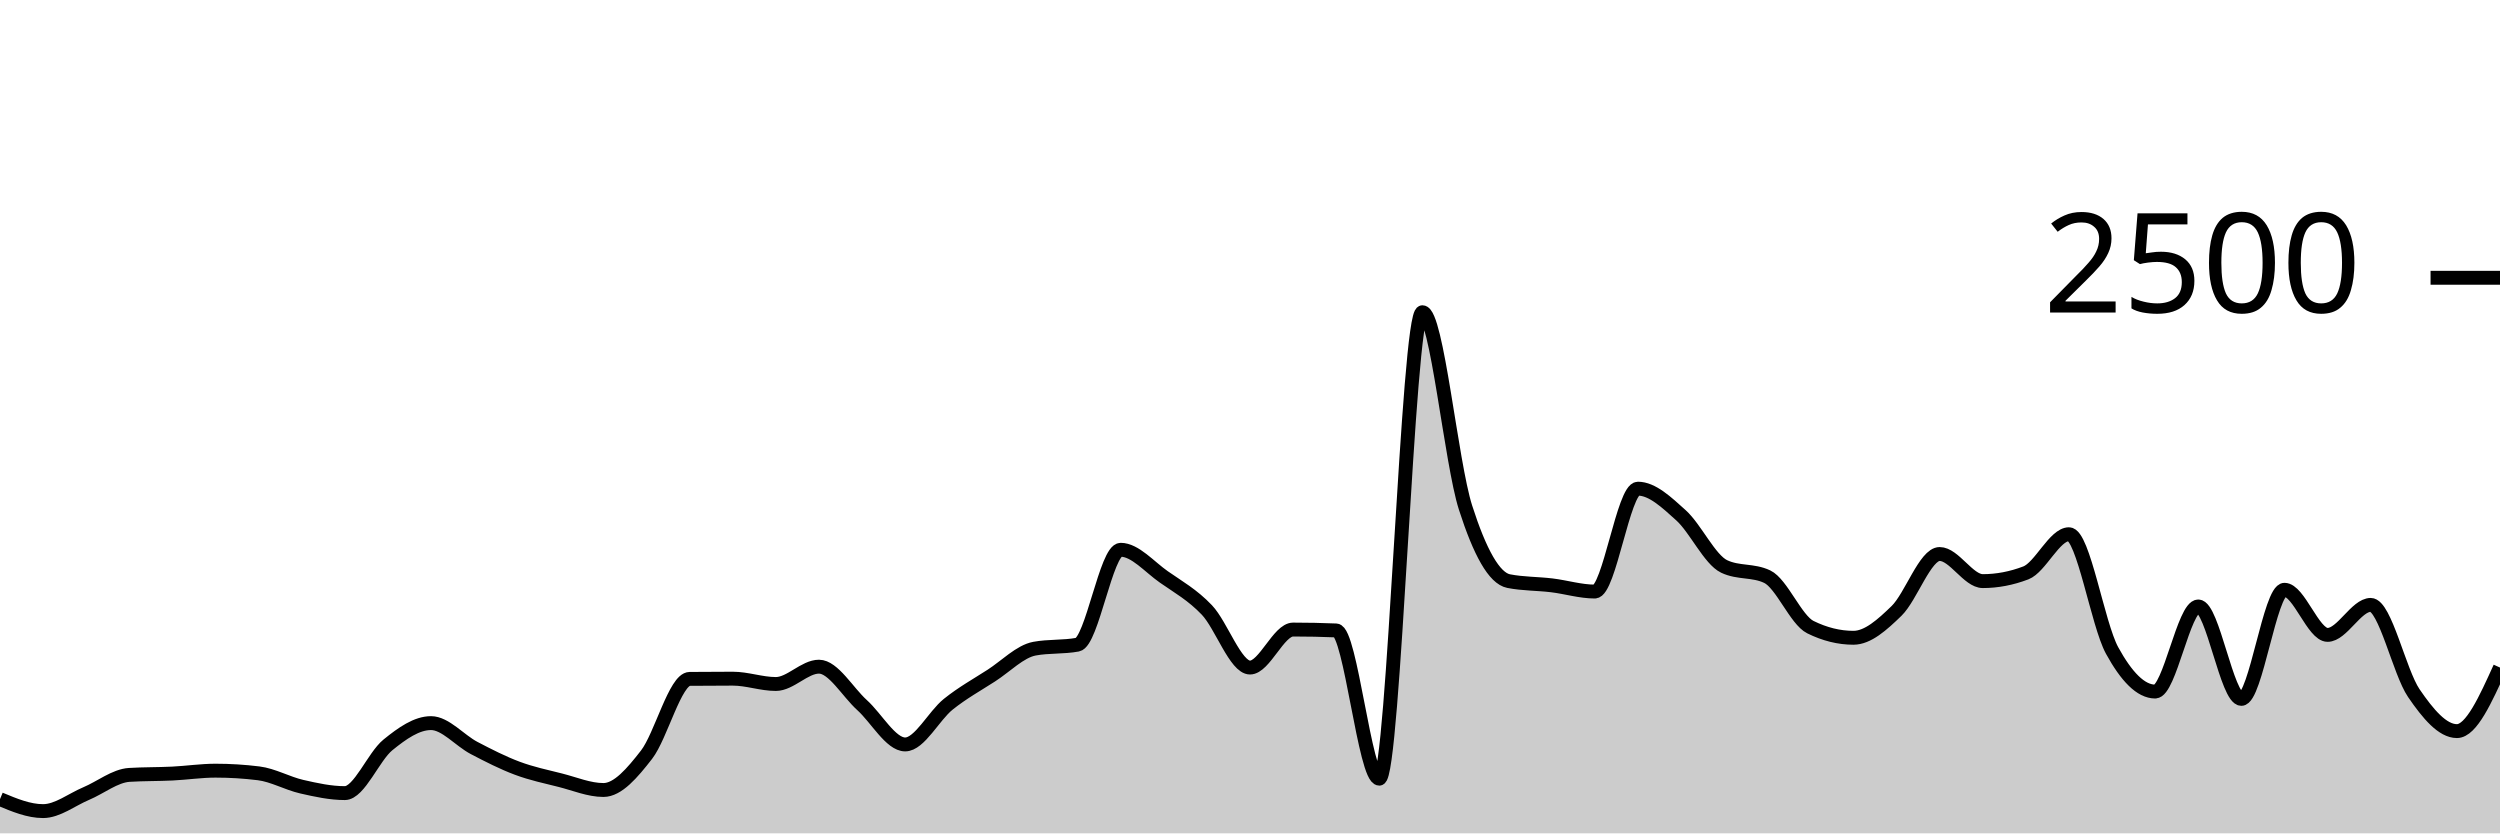
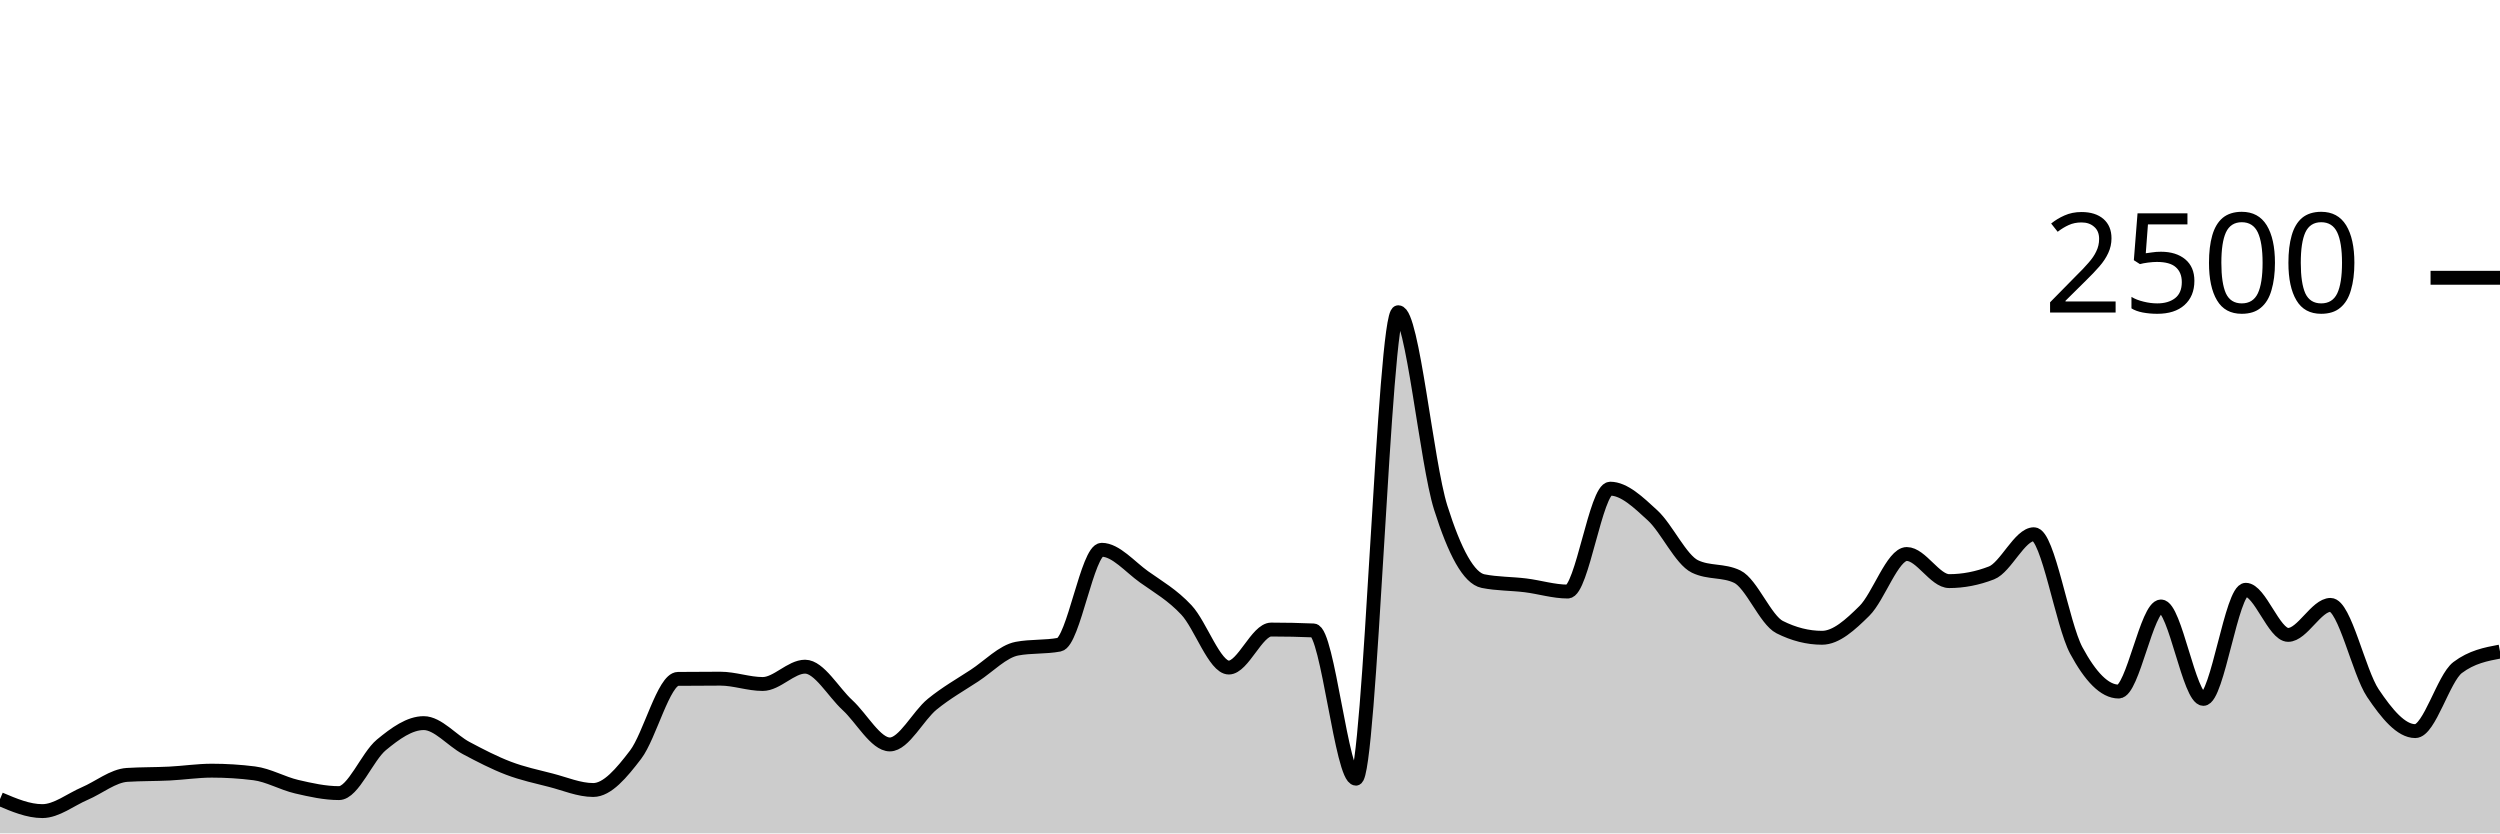
<svg xmlns="http://www.w3.org/2000/svg" viewBox="0 0 180 60">
  <g transform="translate(0,20)">
-     <path class="area" fill="rgba(0, 0, 0, 0.2)" d="M0,37.536C1.034,37.968,2.069,38.4,3.103,38.4C4.138,38.4,5.172,37.571,6.207,37.136C7.241,36.701,8.276,35.856,9.31,35.792C10.345,35.728,11.379,35.747,12.414,35.696C13.448,35.645,14.483,35.488,15.517,35.488C16.552,35.488,17.586,35.552,18.621,35.68C19.655,35.808,20.69,36.403,21.724,36.64C22.759,36.877,23.793,37.104,24.828,37.104C25.862,37.104,26.897,34.472,27.931,33.632C28.966,32.792,30,32.064,31.034,32.064C32.069,32.064,33.103,33.315,34.138,33.856C35.172,34.397,36.207,34.925,37.241,35.312C38.276,35.699,39.31,35.915,40.345,36.176C41.379,36.437,42.414,36.88,43.448,36.88C44.483,36.88,45.517,35.669,46.552,34.336C47.586,33.003,48.621,28.891,49.655,28.88C50.69,28.869,51.724,28.864,52.759,28.864C53.793,28.864,54.828,29.248,55.862,29.248C56.897,29.248,57.931,28,58.966,28C60,28,61.034,29.835,62.069,30.768C63.103,31.701,64.138,33.6,65.172,33.6C66.207,33.6,67.241,31.531,68.276,30.704C69.31,29.877,70.345,29.307,71.379,28.64C72.414,27.973,73.448,26.896,74.483,26.704C75.517,26.512,76.552,26.608,77.586,26.416C78.621,26.224,79.655,19.584,80.69,19.584C81.724,19.584,82.759,20.813,83.793,21.536C84.828,22.259,85.862,22.832,86.897,23.92C87.931,25.008,88.966,28.064,90,28.064C91.034,28.064,92.069,25.328,93.103,25.328C94.138,25.328,95.172,25.349,96.207,25.392C97.241,25.435,98.276,36.064,99.31,36.064C100.345,36.064,101.379,2.48,102.414,2.48C103.448,2.48,104.483,13.317,105.517,16.544C106.552,19.771,107.586,21.637,108.621,21.84C109.655,22.043,110.69,22.019,111.724,22.144C112.759,22.269,113.793,22.592,114.828,22.592C115.862,22.592,116.897,15.184,117.931,15.184C118.966,15.184,120,16.171,121.034,17.104C122.069,18.037,123.103,20.293,124.138,20.784C125.172,21.275,126.207,21.029,127.241,21.52C128.276,22.011,129.31,24.64,130.345,25.152C131.379,25.664,132.414,25.92,133.448,25.92C134.483,25.92,135.517,24.989,136.552,23.984C137.586,22.979,138.621,19.888,139.655,19.888C140.69,19.888,141.724,21.84,142.759,21.84C143.793,21.84,144.828,21.643,145.862,21.248C146.897,20.853,147.931,18.464,148.966,18.464C150,18.464,151.034,24.944,152.069,26.832C153.103,28.72,154.138,29.792,155.172,29.792C156.207,29.792,157.241,23.664,158.276,23.664C159.31,23.664,160.345,30.32,161.379,30.32C162.414,30.32,163.448,22.464,164.483,22.464C165.517,22.464,166.552,25.712,167.586,25.712C168.621,25.712,169.655,23.552,170.69,23.552C171.724,23.552,172.759,28.389,173.793,29.904C174.828,31.419,175.862,32.64,176.897,32.64C177.931,32.64,178.966,30.352,180,28.064L180,40C178.966,40,177.931,40,176.897,40C175.862,40,174.828,40,173.793,40C172.759,40,171.724,40,170.69,40C169.655,40,168.621,40,167.586,40C166.552,40,165.517,40,164.483,40C163.448,40,162.414,40,161.379,40C160.345,40,159.31,40,158.276,40C157.241,40,156.207,40,155.172,40C154.138,40,153.103,40,152.069,40C151.034,40,150,40,148.966,40C147.931,40,146.897,40,145.862,40C144.828,40,143.793,40,142.759,40C141.724,40,140.69,40,139.655,40C138.621,40,137.586,40,136.552,40C135.517,40,134.483,40,133.448,40C132.414,40,131.379,40,130.345,40C129.31,40,128.276,40,127.241,40C126.207,40,125.172,40,124.138,40C123.103,40,122.069,40,121.034,40C120,40,118.966,40,117.931,40C116.897,40,115.862,40,114.828,40C113.793,40,112.759,40,111.724,40C110.69,40,109.655,40,108.621,40C107.586,40,106.552,40,105.517,40C104.483,40,103.448,40,102.414,40C101.379,40,100.345,40,99.31,40C98.276,40,97.241,40,96.207,40C95.172,40,94.138,40,93.103,40C92.069,40,91.034,40,90,40C88.966,40,87.931,40,86.897,40C85.862,40,84.828,40,83.793,40C82.759,40,81.724,40,80.69,40C79.655,40,78.621,40,77.586,40C76.552,40,75.517,40,74.483,40C73.448,40,72.414,40,71.379,40C70.345,40,69.31,40,68.276,40C67.241,40,66.207,40,65.172,40C64.138,40,63.103,40,62.069,40C61.034,40,60,40,58.966,40C57.931,40,56.897,40,55.862,40C54.828,40,53.793,40,52.759,40C51.724,40,50.69,40,49.655,40C48.621,40,47.586,40,46.552,40C45.517,40,44.483,40,43.448,40C42.414,40,41.379,40,40.345,40C39.31,40,38.276,40,37.241,40C36.207,40,35.172,40,34.138,40C33.103,40,32.069,40,31.034,40C30,40,28.966,40,27.931,40C26.897,40,25.862,40,24.828,40C23.793,40,22.759,40,21.724,40C20.69,40,19.655,40,18.621,40C17.586,40,16.552,40,15.517,40C14.483,40,13.448,40,12.414,40C11.379,40,10.345,40,9.31,40C8.276,40,7.241,40,6.207,40C5.172,40,4.138,40,3.103,40C2.069,40,1.034,40,0,40Z" />
-     <path class="line" stroke="black" fill="none" d="M0,37.536C1.034,37.968,2.069,38.4,3.103,38.4C4.138,38.4,5.172,37.571,6.207,37.136C7.241,36.701,8.276,35.856,9.31,35.792C10.345,35.728,11.379,35.747,12.414,35.696C13.448,35.645,14.483,35.488,15.517,35.488C16.552,35.488,17.586,35.552,18.621,35.68C19.655,35.808,20.69,36.403,21.724,36.64C22.759,36.877,23.793,37.104,24.828,37.104C25.862,37.104,26.897,34.472,27.931,33.632C28.966,32.792,30,32.064,31.034,32.064C32.069,32.064,33.103,33.315,34.138,33.856C35.172,34.397,36.207,34.925,37.241,35.312C38.276,35.699,39.31,35.915,40.345,36.176C41.379,36.437,42.414,36.88,43.448,36.88C44.483,36.88,45.517,35.669,46.552,34.336C47.586,33.003,48.621,28.891,49.655,28.88C50.69,28.869,51.724,28.864,52.759,28.864C53.793,28.864,54.828,29.248,55.862,29.248C56.897,29.248,57.931,28,58.966,28C60,28,61.034,29.835,62.069,30.768C63.103,31.701,64.138,33.6,65.172,33.6C66.207,33.6,67.241,31.531,68.276,30.704C69.31,29.877,70.345,29.307,71.379,28.64C72.414,27.973,73.448,26.896,74.483,26.704C75.517,26.512,76.552,26.608,77.586,26.416C78.621,26.224,79.655,19.584,80.69,19.584C81.724,19.584,82.759,20.813,83.793,21.536C84.828,22.259,85.862,22.832,86.897,23.92C87.931,25.008,88.966,28.064,90,28.064C91.034,28.064,92.069,25.328,93.103,25.328C94.138,25.328,95.172,25.349,96.207,25.392C97.241,25.435,98.276,36.064,99.31,36.064C100.345,36.064,101.379,2.48,102.414,2.48C103.448,2.48,104.483,13.317,105.517,16.544C106.552,19.771,107.586,21.637,108.621,21.84C109.655,22.043,110.69,22.019,111.724,22.144C112.759,22.269,113.793,22.592,114.828,22.592C115.862,22.592,116.897,15.184,117.931,15.184C118.966,15.184,120,16.171,121.034,17.104C122.069,18.037,123.103,20.293,124.138,20.784C125.172,21.275,126.207,21.029,127.241,21.52C128.276,22.011,129.31,24.64,130.345,25.152C131.379,25.664,132.414,25.92,133.448,25.92C134.483,25.92,135.517,24.989,136.552,23.984C137.586,22.979,138.621,19.888,139.655,19.888C140.69,19.888,141.724,21.84,142.759,21.84C143.793,21.84,144.828,21.643,145.862,21.248C146.897,20.853,147.931,18.464,148.966,18.464C150,18.464,151.034,24.944,152.069,26.832C153.103,28.72,154.138,29.792,155.172,29.792C156.207,29.792,157.241,23.664,158.276,23.664C159.31,23.664,160.345,30.32,161.379,30.32C162.414,30.32,163.448,22.464,164.483,22.464C165.517,22.464,166.552,25.712,167.586,25.712C168.621,25.712,169.655,23.552,170.69,23.552C171.724,23.552,172.759,28.389,173.793,29.904C174.828,31.419,175.862,32.64,176.897,32.64C177.931,32.64,178.966,30.352,180,28.064" />
+     <path class="area" fill="rgba(0, 0, 0, 0.2)" d="M0,37.536C1.017,37.968,2.034,38.4,3.051,38.4C4.068,38.4,5.085,37.571,6.102,37.136C7.119,36.701,8.136,35.856,9.153,35.792C10.169,35.728,11.186,35.747,12.203,35.696C13.22,35.645,14.237,35.488,15.254,35.488C16.271,35.488,17.288,35.552,18.305,35.68C19.322,35.808,20.339,36.403,21.356,36.64C22.373,36.877,23.39,37.104,24.407,37.104C25.424,37.104,26.441,34.472,27.458,33.632C28.475,32.792,29.492,32.064,30.508,32.064C31.525,32.064,32.542,33.315,33.559,33.856C34.576,34.397,35.593,34.925,36.61,35.312C37.627,35.699,38.644,35.915,39.661,36.176C40.678,36.437,41.695,36.88,42.712,36.88C43.729,36.88,44.746,35.669,45.763,34.336C46.78,33.003,47.797,28.891,48.814,28.88C49.831,28.869,50.847,28.864,51.864,28.864C52.881,28.864,53.898,29.248,54.915,29.248C55.932,29.248,56.949,28,57.966,28C58.983,28,60,29.835,61.017,30.768C62.034,31.701,63.051,33.6,64.068,33.6C65.085,33.6,66.102,31.531,67.119,30.704C68.136,29.877,69.153,29.307,70.169,28.64C71.186,27.973,72.203,26.896,73.22,26.704C74.237,26.512,75.254,26.608,76.271,26.416C77.288,26.224,78.305,19.584,79.322,19.584C80.339,19.584,81.356,20.813,82.373,21.536C83.39,22.259,84.407,22.832,85.424,23.92C86.441,25.008,87.458,28.064,88.475,28.064C89.492,28.064,90.508,25.328,91.525,25.328C92.542,25.328,93.559,25.349,94.576,25.392C95.593,25.435,96.61,36.064,97.627,36.064C98.644,36.064,99.661,2.48,100.678,2.48C101.695,2.48,102.712,13.317,103.729,16.544C104.746,19.771,105.763,21.637,106.78,21.84C107.797,22.043,108.814,22.019,109.831,22.144C110.847,22.269,111.864,22.592,112.881,22.592C113.898,22.592,114.915,15.184,115.932,15.184C116.949,15.184,117.966,16.171,118.983,17.104C120,18.037,121.017,20.293,122.034,20.784C123.051,21.275,124.068,21.029,125.085,21.52C126.102,22.011,127.119,24.64,128.136,25.152C129.153,25.664,130.169,25.92,131.186,25.92C132.203,25.92,133.22,24.989,134.237,23.984C135.254,22.979,136.271,19.888,137.288,19.888C138.305,19.888,139.322,21.84,140.339,21.84C141.356,21.84,142.373,21.643,143.39,21.248C144.407,20.853,145.424,18.464,146.441,18.464C147.458,18.464,148.475,24.944,149.492,26.832C150.508,28.72,151.525,29.792,152.542,29.792C153.559,29.792,154.576,23.664,155.593,23.664C156.61,23.664,157.627,30.32,158.644,30.32C159.661,30.32,160.678,22.464,161.695,22.464C162.712,22.464,163.729,25.712,164.746,25.712C165.763,25.712,166.78,23.552,167.797,23.552C168.814,23.552,169.831,28.389,170.847,29.904C171.864,31.419,172.881,32.64,173.898,32.64C174.915,32.64,175.932,28.832,176.949,28.064C177.966,27.296,178.983,27.104,180,26.912L180,40C178.983,40,177.966,40,176.949,40C175.932,40,174.915,40,173.898,40C172.881,40,171.864,40,170.847,40C169.831,40,168.814,40,167.797,40C166.78,40,165.763,40,164.746,40C163.729,40,162.712,40,161.695,40C160.678,40,159.661,40,158.644,40C157.627,40,156.61,40,155.593,40C154.576,40,153.559,40,152.542,40C151.525,40,150.508,40,149.492,40C148.475,40,147.458,40,146.441,40C145.424,40,144.407,40,143.39,40C142.373,40,141.356,40,140.339,40C139.322,40,138.305,40,137.288,40C136.271,40,135.254,40,134.237,40C133.22,40,132.203,40,131.186,40C130.169,40,129.153,40,128.136,40C127.119,40,126.102,40,125.085,40C124.068,40,123.051,40,122.034,40C121.017,40,120,40,118.983,40C117.966,40,116.949,40,115.932,40C114.915,40,113.898,40,112.881,40C111.864,40,110.847,40,109.831,40C108.814,40,107.797,40,106.78,40C105.763,40,104.746,40,103.729,40C102.712,40,101.695,40,100.678,40C99.661,40,98.644,40,97.627,40C96.61,40,95.593,40,94.576,40C93.559,40,92.542,40,91.525,40C90.508,40,89.492,40,88.475,40C87.458,40,86.441,40,85.424,40C84.407,40,83.39,40,82.373,40C81.356,40,80.339,40,79.322,40C78.305,40,77.288,40,76.271,40C75.254,40,74.237,40,73.22,40C72.203,40,71.186,40,70.169,40C69.153,40,68.136,40,67.119,40C66.102,40,65.085,40,64.068,40C63.051,40,62.034,40,61.017,40C60,40,58.983,40,57.966,40C56.949,40,55.932,40,54.915,40C53.898,40,52.881,40,51.864,40C50.847,40,49.831,40,48.814,40C47.797,40,46.78,40,45.763,40C44.746,40,43.729,40,42.712,40C41.695,40,40.678,40,39.661,40C38.644,40,37.627,40,36.61,40C35.593,40,34.576,40,33.559,40C32.542,40,31.525,40,30.508,40C29.492,40,28.475,40,27.458,40C26.441,40,25.424,40,24.407,40C23.39,40,22.373,40,21.356,40C20.339,40,19.322,40,18.305,40C17.288,40,16.271,40,15.254,40C14.237,40,13.22,40,12.203,40C11.186,40,10.169,40,9.153,40C8.136,40,7.119,40,6.102,40C5.085,40,4.068,40,3.051,40C2.034,40,1.017,40,0,40Z" />
+     <path class="line" stroke="black" fill="none" d="M0,37.536C1.017,37.968,2.034,38.4,3.051,38.4C4.068,38.4,5.085,37.571,6.102,37.136C7.119,36.701,8.136,35.856,9.153,35.792C10.169,35.728,11.186,35.747,12.203,35.696C13.22,35.645,14.237,35.488,15.254,35.488C16.271,35.488,17.288,35.552,18.305,35.68C19.322,35.808,20.339,36.403,21.356,36.64C22.373,36.877,23.39,37.104,24.407,37.104C25.424,37.104,26.441,34.472,27.458,33.632C28.475,32.792,29.492,32.064,30.508,32.064C31.525,32.064,32.542,33.315,33.559,33.856C34.576,34.397,35.593,34.925,36.61,35.312C37.627,35.699,38.644,35.915,39.661,36.176C40.678,36.437,41.695,36.88,42.712,36.88C43.729,36.88,44.746,35.669,45.763,34.336C46.78,33.003,47.797,28.891,48.814,28.88C49.831,28.869,50.847,28.864,51.864,28.864C52.881,28.864,53.898,29.248,54.915,29.248C55.932,29.248,56.949,28,57.966,28C58.983,28,60,29.835,61.017,30.768C62.034,31.701,63.051,33.6,64.068,33.6C65.085,33.6,66.102,31.531,67.119,30.704C68.136,29.877,69.153,29.307,70.169,28.64C71.186,27.973,72.203,26.896,73.22,26.704C74.237,26.512,75.254,26.608,76.271,26.416C77.288,26.224,78.305,19.584,79.322,19.584C80.339,19.584,81.356,20.813,82.373,21.536C83.39,22.259,84.407,22.832,85.424,23.92C86.441,25.008,87.458,28.064,88.475,28.064C89.492,28.064,90.508,25.328,91.525,25.328C92.542,25.328,93.559,25.349,94.576,25.392C95.593,25.435,96.61,36.064,97.627,36.064C98.644,36.064,99.661,2.48,100.678,2.48C101.695,2.48,102.712,13.317,103.729,16.544C104.746,19.771,105.763,21.637,106.78,21.84C107.797,22.043,108.814,22.019,109.831,22.144C110.847,22.269,111.864,22.592,112.881,22.592C113.898,22.592,114.915,15.184,115.932,15.184C116.949,15.184,117.966,16.171,118.983,17.104C120,18.037,121.017,20.293,122.034,20.784C123.051,21.275,124.068,21.029,125.085,21.52C126.102,22.011,127.119,24.64,128.136,25.152C129.153,25.664,130.169,25.92,131.186,25.92C132.203,25.92,133.22,24.989,134.237,23.984C135.254,22.979,136.271,19.888,137.288,19.888C138.305,19.888,139.322,21.84,140.339,21.84C141.356,21.84,142.373,21.643,143.39,21.248C144.407,20.853,145.424,18.464,146.441,18.464C147.458,18.464,148.475,24.944,149.492,26.832C150.508,28.72,151.525,29.792,152.542,29.792C153.559,29.792,154.576,23.664,155.593,23.664C156.61,23.664,157.627,30.32,158.644,30.32C159.661,30.32,160.678,22.464,161.695,22.464C162.712,22.464,163.729,25.712,164.746,25.712C165.763,25.712,166.78,23.552,167.797,23.552C168.814,23.552,169.831,28.389,170.847,29.904C171.864,31.419,172.881,32.64,173.898,32.64C174.915,32.64,175.932,28.832,176.949,28.064C177.966,27.296,178.983,27.104,180,26.912" />
    <path class="axis-ceiling" stroke-width="1" stroke="black" fill="none" d="M175,0L180,0" />
    <text class="axis-ceiling-label" font-family="sans-serif" text-anchor="end" font-size="10px" x="170" y="2.5">2500</text>
  </g>
</svg>
